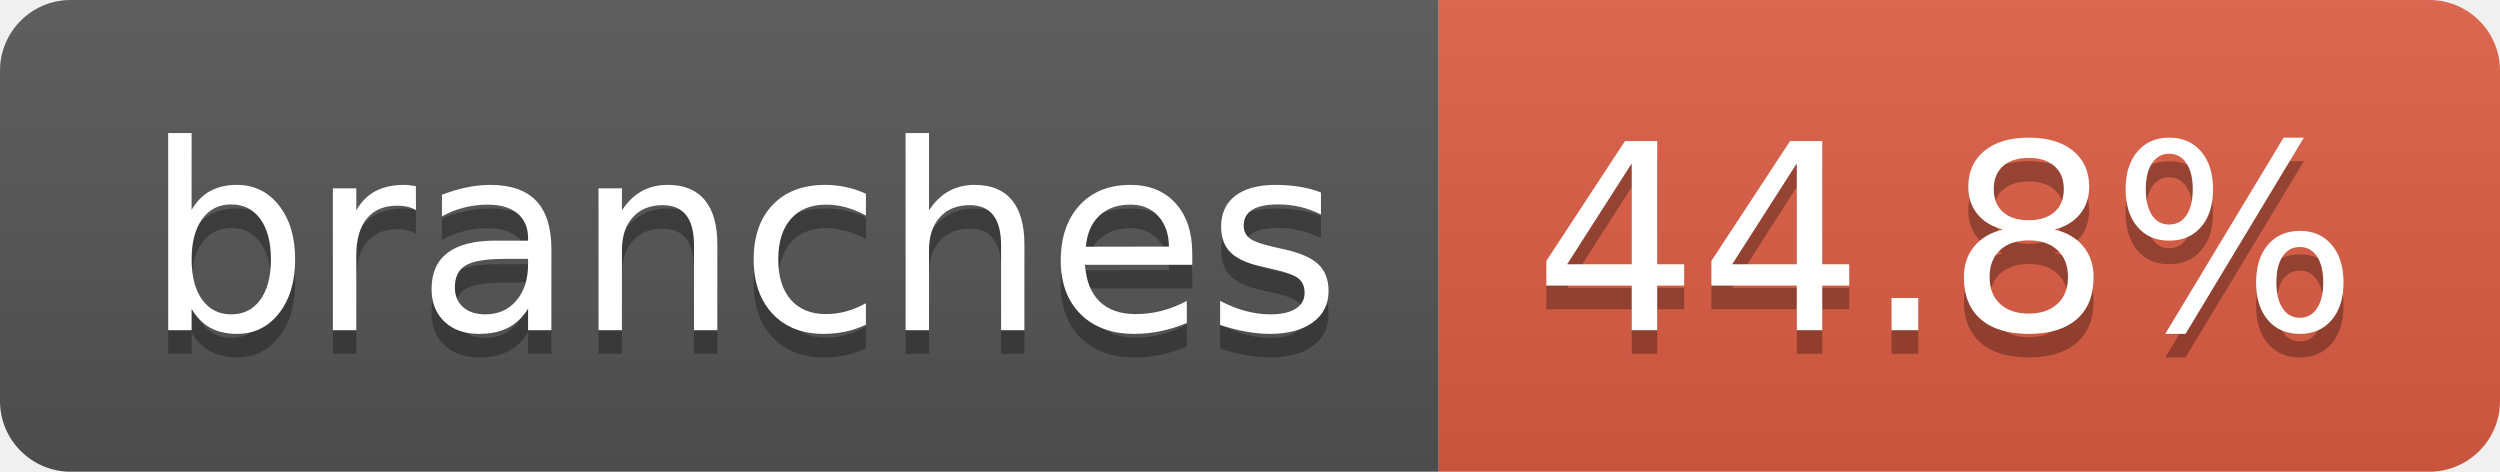
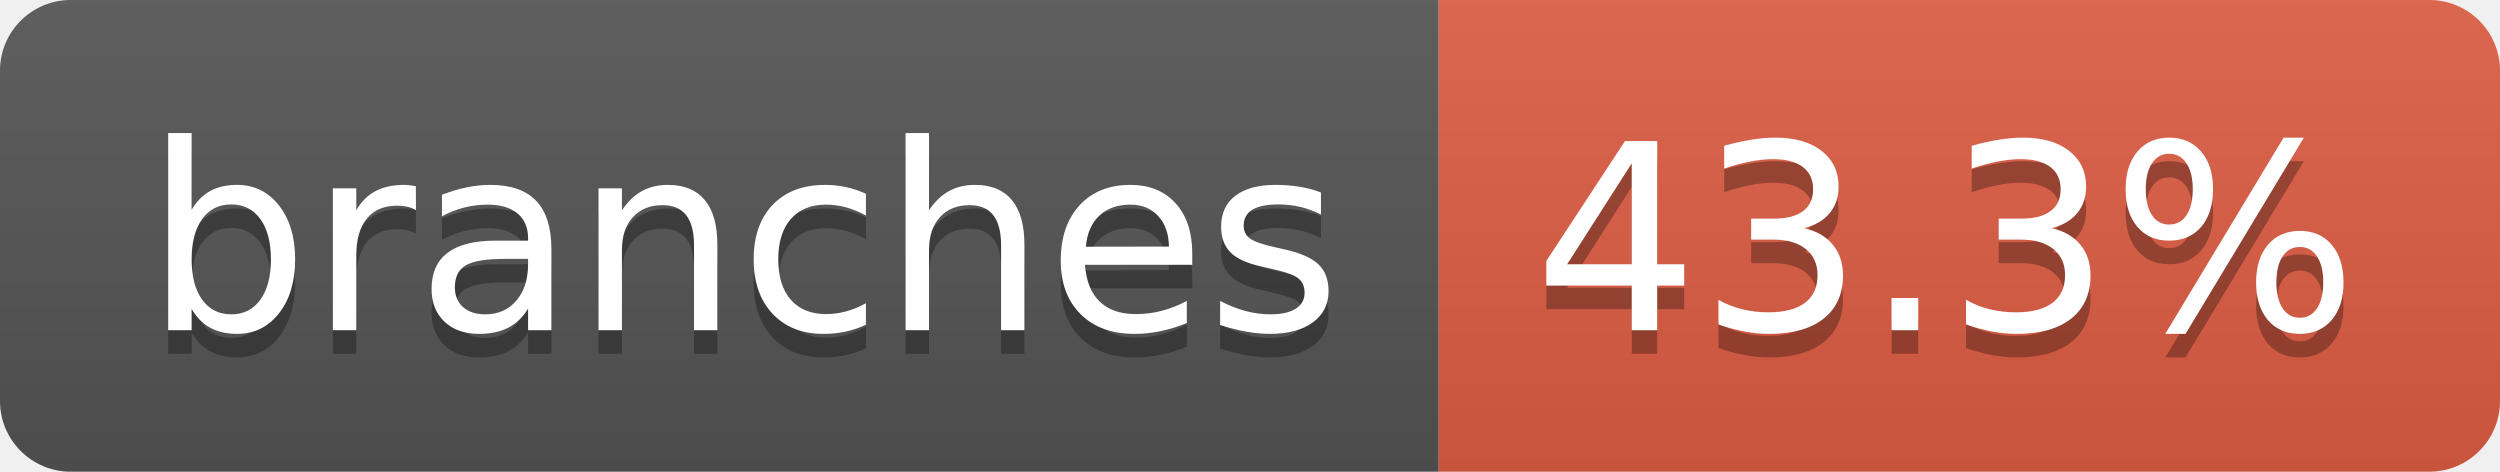
- <svg xmlns="http://www.w3.org/2000/svg" width="106" height="20" role="img" aria-label="branches: 44.8%">
+ <svg xmlns="http://www.w3.org/2000/svg" width="106" height="20" role="img" aria-label="branches: 43.3%">
  <linearGradient id="s" x2="0" y2="100%">
    <stop offset="0" stop-color="#bbb" stop-opacity=".1" />
    <stop offset="1" stop-opacity=".1" />
  </linearGradient>
  <clipPath id="r">
    <rect width="106" height="20" rx="3" fill="#fff" />
  </clipPath>
  <g clip-path="url(#r)">
    <rect width="61" height="20" fill="#555" />
    <rect x="61" width="45" height="20" fill="#e05d44" />
    <rect width="106" height="20" fill="url(#s)" />
  </g>
  <g fill="#fff" text-anchor="middle" font-family="Verdana,Geneva,DejaVu Sans,sans-serif" text-rendering="geometricPrecision" font-size="110">
    <text aria-hidden="true" x="315" y="150" fill="#010101" fill-opacity=".3" transform="scale(.1)" textLength="507">branches</text>
    <text x="315" y="140" transform="scale(.1)" fill="#fff" textLength="507">branches</text>
-     <text aria-hidden="true" x="825" y="150" fill="#010101" fill-opacity=".3" transform="scale(.1)" textLength="350">44.8%</text>
-     <text x="825" y="140" transform="scale(.1)" fill="#fff" textLength="350">44.8%</text>
+     <text aria-hidden="true" x="825" y="150" fill="#010101" fill-opacity=".3" transform="scale(.1)" textLength="350">43.3%</text>
+     <text x="825" y="140" transform="scale(.1)" fill="#fff" textLength="350">43.3%</text>
  </g>
</svg>
